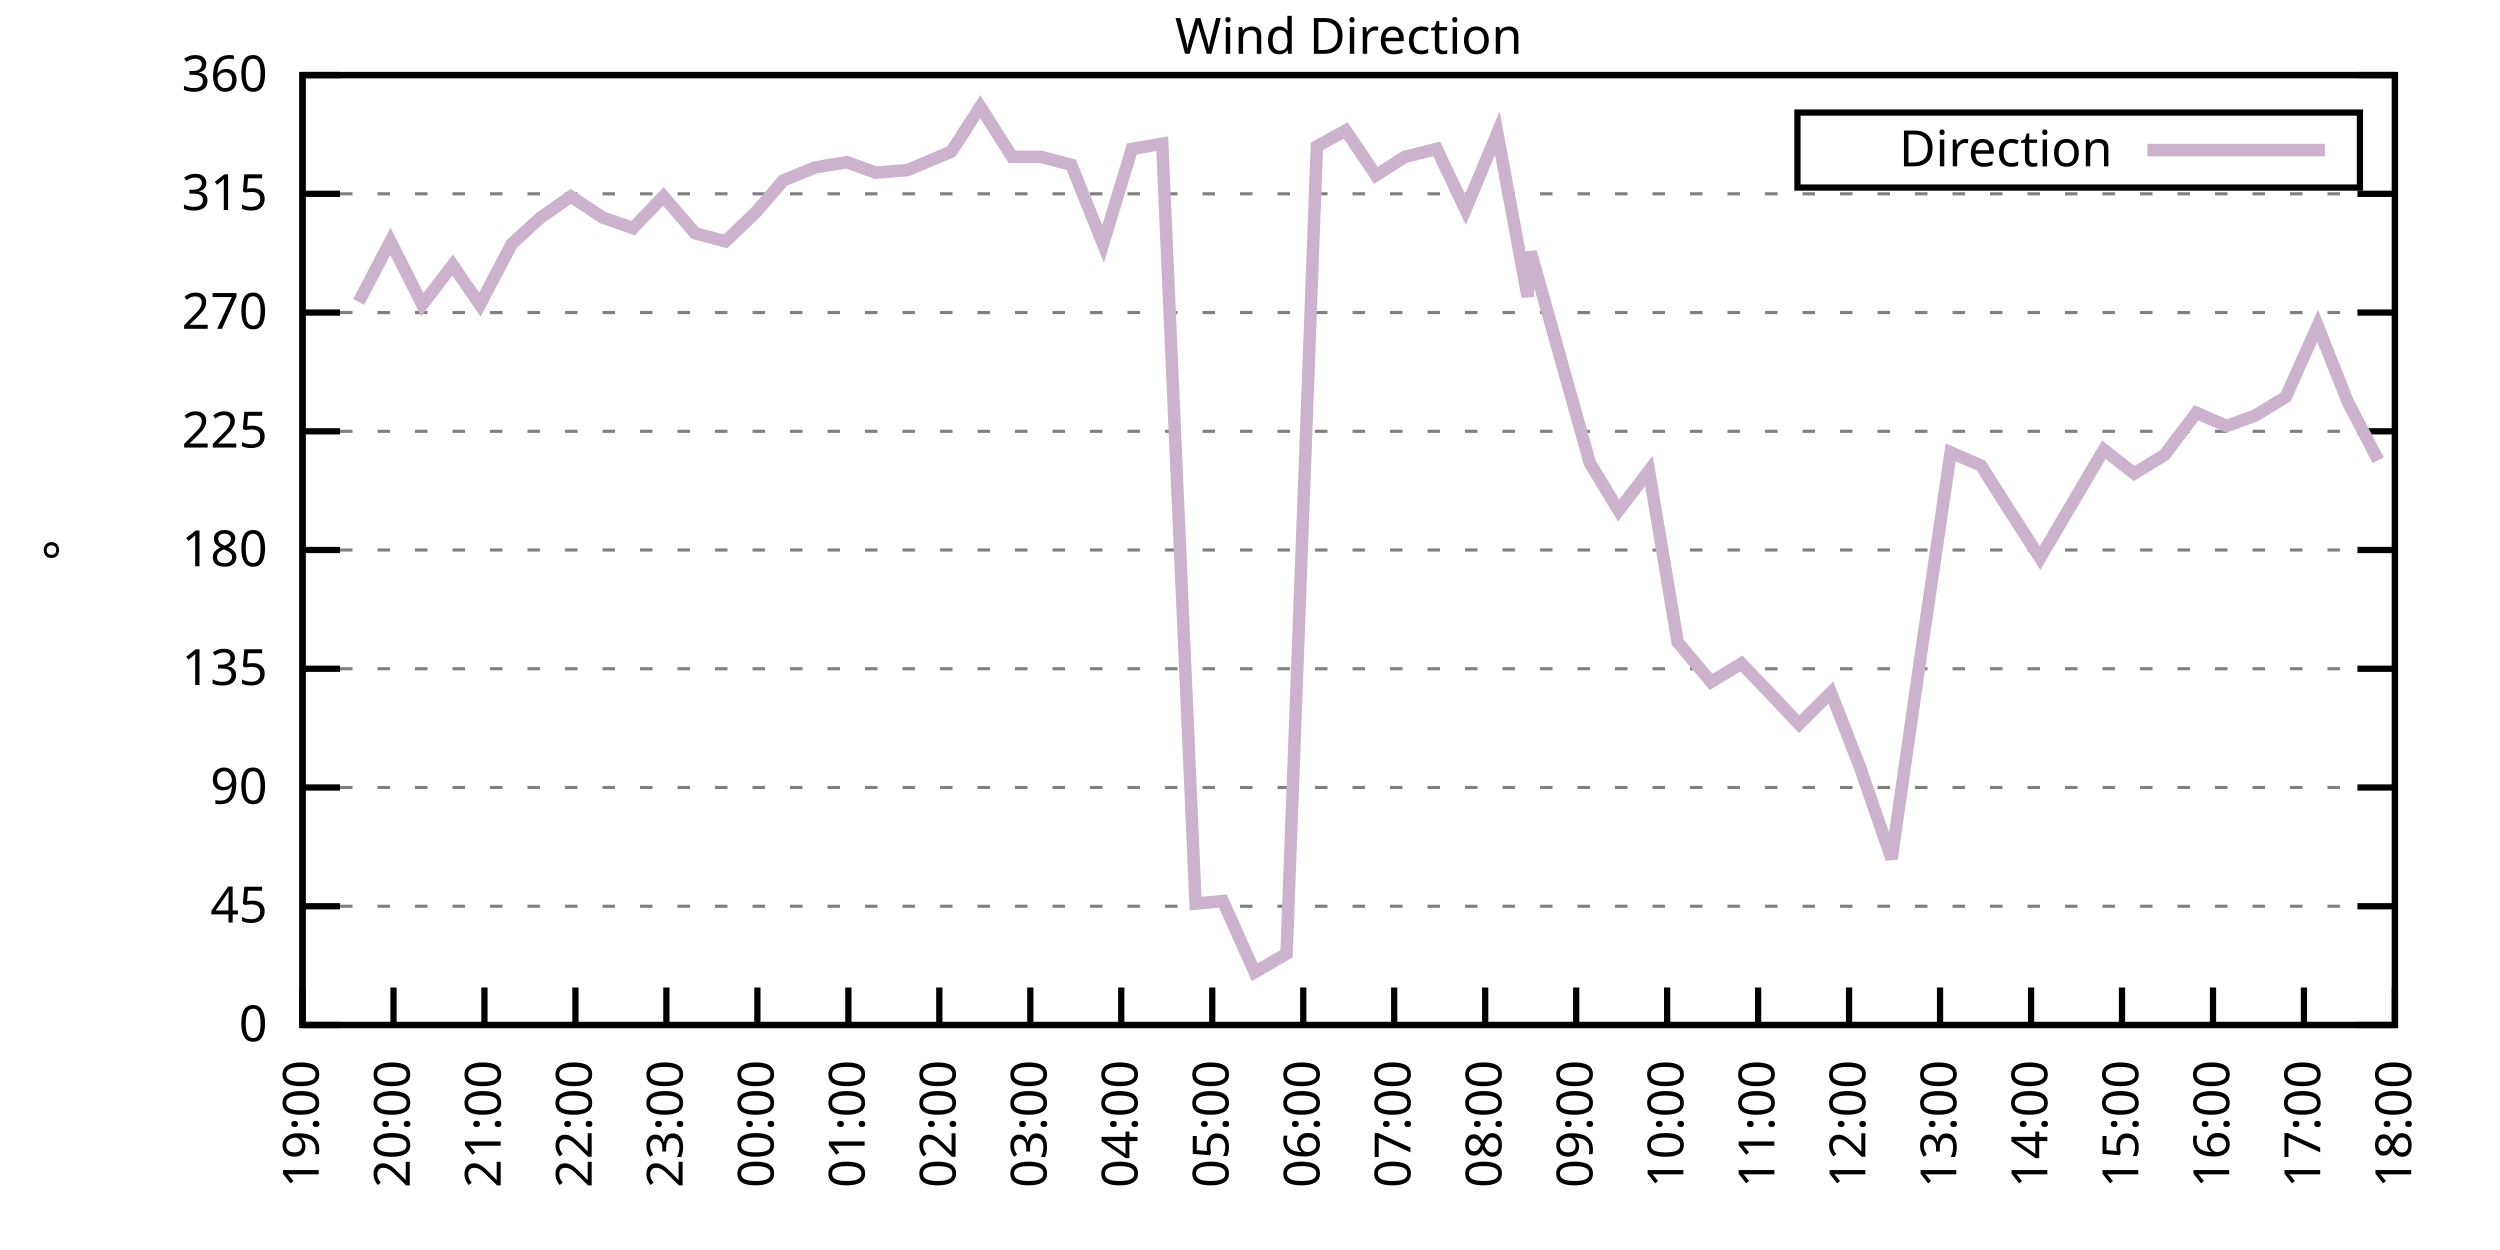
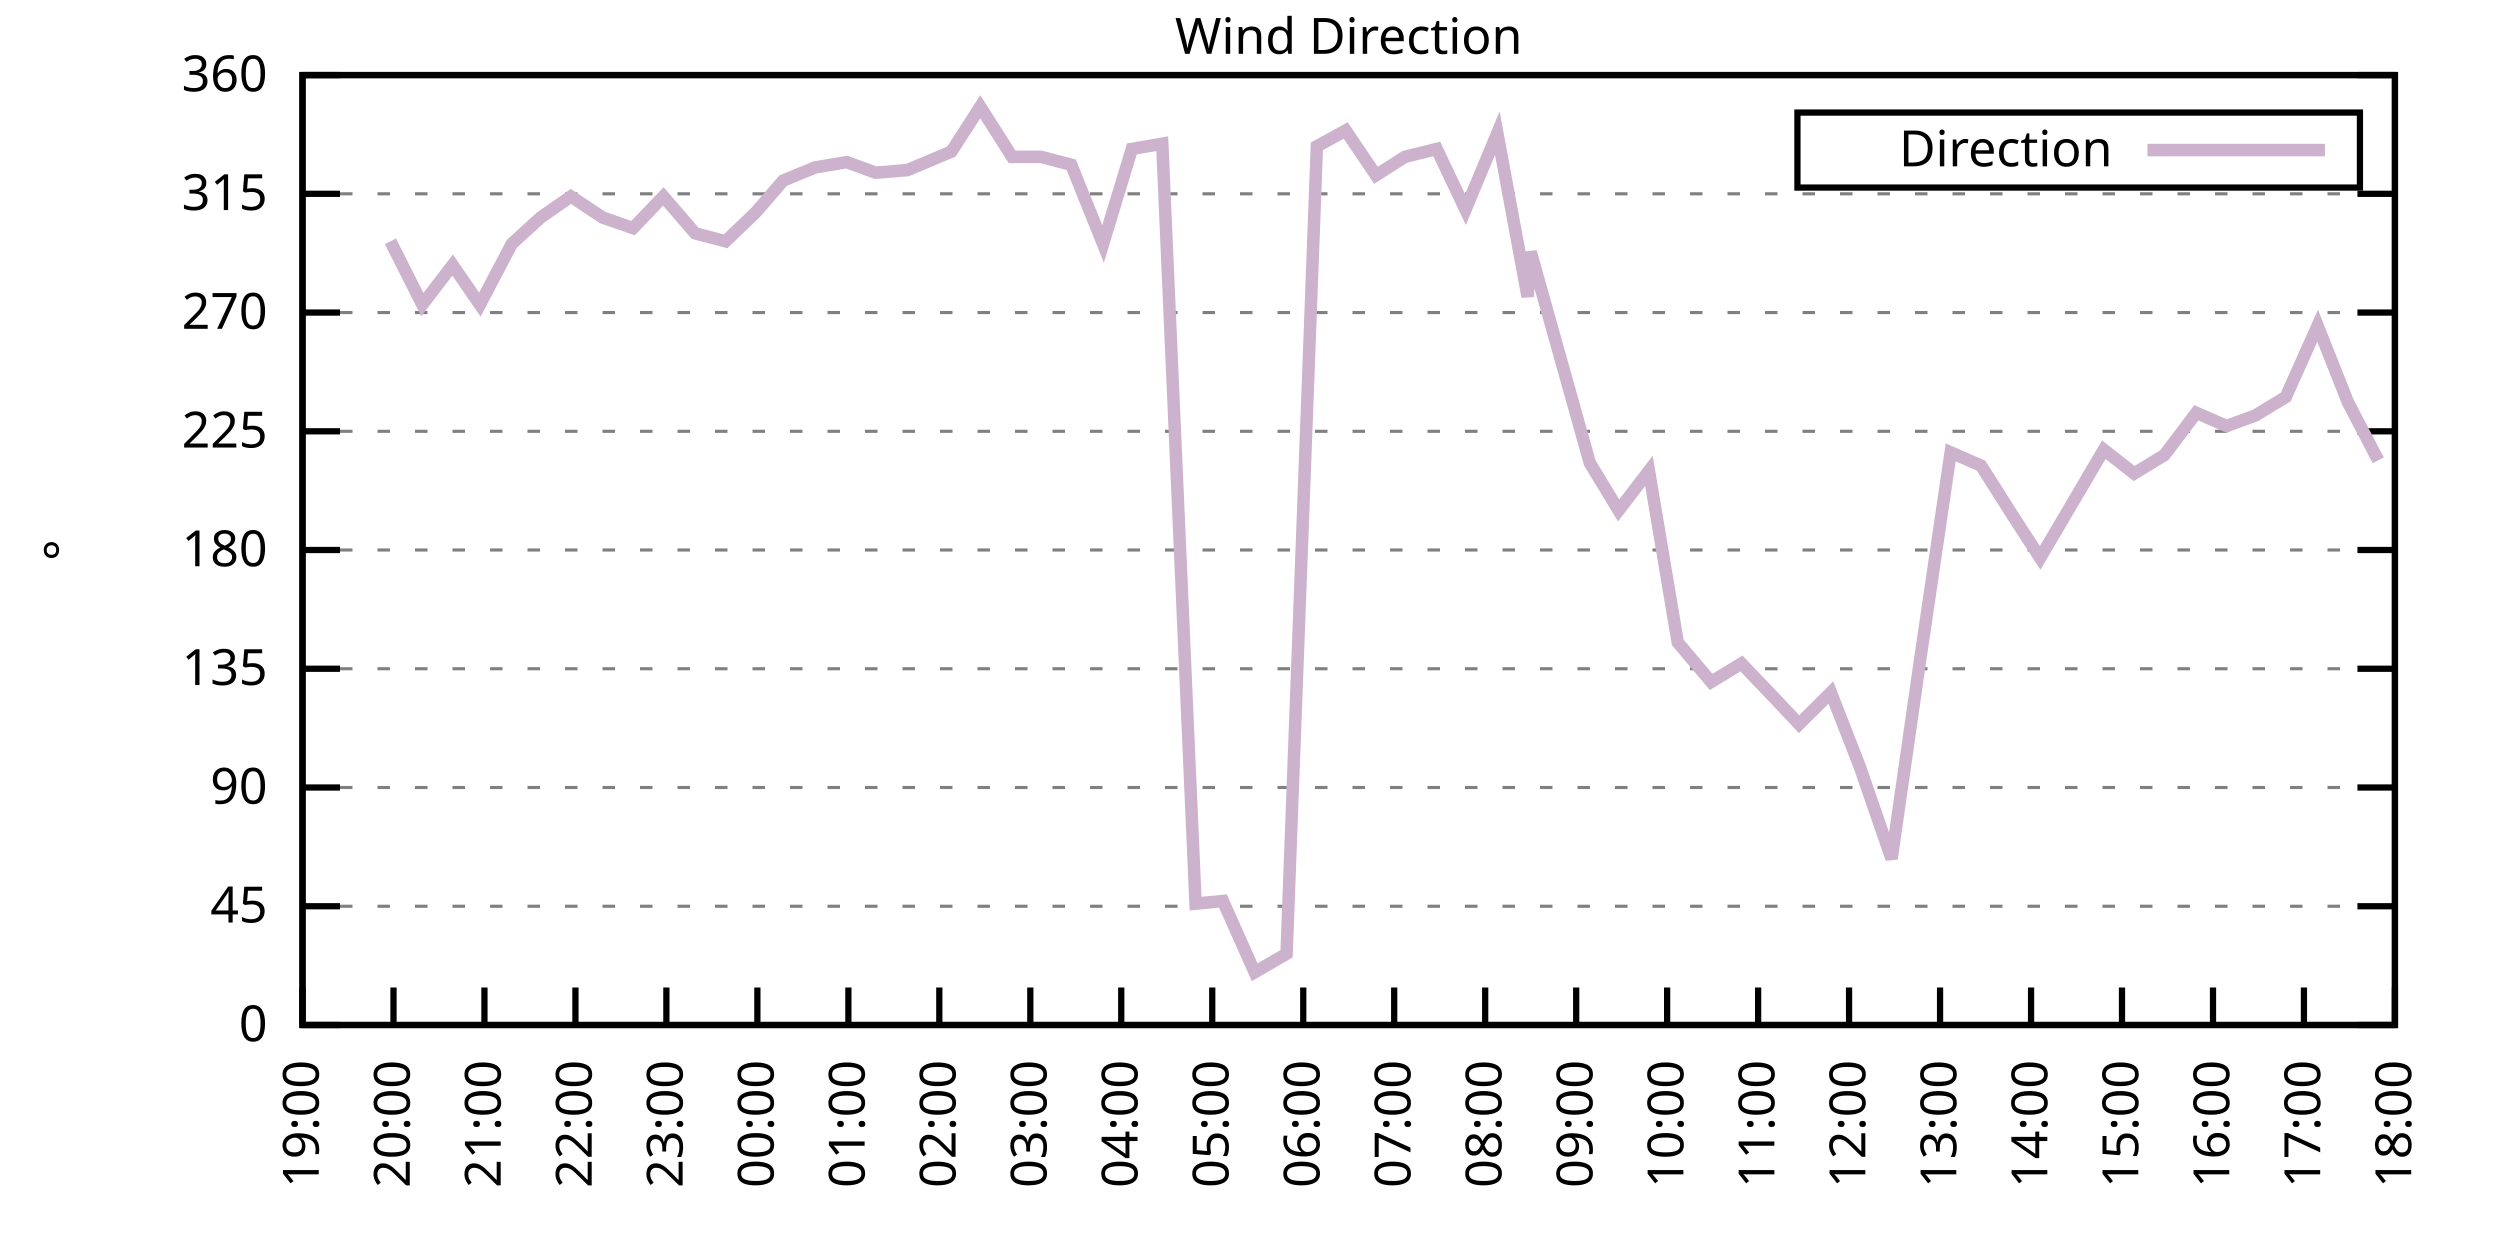
<svg xmlns="http://www.w3.org/2000/svg" xmlns:xlink="http://www.w3.org/1999/xlink" width="400" height="200" viewBox="0 0 400 200">
  <g id="gnuplot_canvas">
    <rect x="0" y="0" width="400" height="200" fill="none" />
    <defs>
      <circle id="gpDot" r="0.5" stroke-width="0.5" stroke="currentColor" />
      <path id="gpPt0" stroke-width="0.333" stroke="currentColor" d="M-1,0 h2 M0,-1 v2" />
      <path id="gpPt1" stroke-width="0.333" stroke="currentColor" d="M-1,-1 L1,1 M1,-1 L-1,1" />
      <path id="gpPt2" stroke-width="0.333" stroke="currentColor" d="M-1,0 L1,0 M0,-1 L0,1 M-1,-1 L1,1 M-1,1 L1,-1" />
      <rect id="gpPt3" stroke-width="0.333" stroke="currentColor" x="-1" y="-1" width="2" height="2" />
      <rect id="gpPt4" stroke-width="0.333" stroke="currentColor" fill="currentColor" x="-1" y="-1" width="2" height="2" />
      <circle id="gpPt5" stroke-width="0.333" stroke="currentColor" cx="0" cy="0" r="1" />
      <use xlink:href="#gpPt5" id="gpPt6" fill="currentColor" stroke="none" />
      <path id="gpPt7" stroke-width="0.333" stroke="currentColor" d="M0,-1.33 L-1.33,0.67 L1.33,0.67 z" />
      <use xlink:href="#gpPt7" id="gpPt8" fill="currentColor" stroke="none" />
      <use xlink:href="#gpPt7" id="gpPt9" stroke="currentColor" transform="rotate(180)" />
      <use xlink:href="#gpPt9" id="gpPt10" fill="currentColor" stroke="none" />
      <use xlink:href="#gpPt3" id="gpPt11" stroke="currentColor" transform="rotate(45)" />
      <use xlink:href="#gpPt11" id="gpPt12" fill="currentColor" stroke="none" />
      <path id="gpPt13" stroke-width="0.333" stroke="currentColor" d="M0,1.330 L1.265,0.411 L0.782,-1.067 L-0.782,-1.076 L-1.265,0.411 z" />
      <use xlink:href="#gpPt13" id="gpPt14" fill="currentColor" stroke="none" />
      <filter id="textbox" filterUnits="objectBoundingBox" x="0" y="0" height="1" width="1">
        <feFlood flood-color="white" flood-opacity="1" result="bgnd" />
        <feComposite in="SourceGraphic" in2="bgnd" operator="atop" />
      </filter>
      <filter id="greybox" filterUnits="objectBoundingBox" x="0" y="0" height="1" width="1">
        <feFlood flood-color="lightgrey" flood-opacity="1" result="grey" />
        <feComposite in="SourceGraphic" in2="grey" operator="atop" />
      </filter>
    </defs>
    <g fill="none" color="white" stroke="currentColor" stroke-width="1.00" stroke-linecap="butt" stroke-linejoin="miter">
</g>
    <g fill="none" color="black" stroke="currentColor" stroke-width="1.00" stroke-linecap="butt" stroke-linejoin="miter">
      <g stroke="none" shape-rendering="crispEdges">
        <polygon fill="rgb(255, 255, 255)" points="48.40,164.00 383.18,164.00 383.18,12.02 48.40,12.02 " />
      </g>
    </g>
    <g fill="none" color="black" stroke="currentColor" stroke-width="1.00" stroke-linecap="butt" stroke-linejoin="miter">
</g>
    <g fill="none" color="black" stroke="black" stroke-width="0.50" stroke-linecap="butt" stroke-linejoin="miter">
</g>
    <g fill="none" color="gray" stroke="currentColor" stroke-width="0.50" stroke-linecap="butt" stroke-linejoin="miter">
      <path stroke="gray" stroke-dasharray="2,4" class="gridline" d="M48.40,164.00 L383.19,164.00  " />
    </g>
    <g fill="none" color="gray" stroke="gray" stroke-width="1.00" stroke-linecap="butt" stroke-linejoin="miter">
</g>
    <g fill="none" color="black" stroke="currentColor" stroke-width="1.00" stroke-linecap="butt" stroke-linejoin="miter">
      <path stroke="black" d="M48.40,164.00 L54.40,164.00 M383.19,164.00 L377.19,164.00  " />
      <g transform="translate(42.80,166.60)" stroke="none" fill="black" font-family="Sans" font-size="8.00" text-anchor="end">
        <text>
          <tspan font-family="Sans"> 0</tspan>
        </text>
      </g>
    </g>
    <g fill="none" color="black" stroke="currentColor" stroke-width="1.00" stroke-linecap="butt" stroke-linejoin="miter">
</g>
    <g fill="none" color="black" stroke="black" stroke-width="0.50" stroke-linecap="butt" stroke-linejoin="miter">
</g>
    <g fill="none" color="gray" stroke="currentColor" stroke-width="0.50" stroke-linecap="butt" stroke-linejoin="miter">
      <path stroke="gray" stroke-dasharray="2,4" class="gridline" d="M48.40,145.00 L383.19,145.00  " />
    </g>
    <g fill="none" color="gray" stroke="gray" stroke-width="1.00" stroke-linecap="butt" stroke-linejoin="miter">
</g>
    <g fill="none" color="black" stroke="currentColor" stroke-width="1.00" stroke-linecap="butt" stroke-linejoin="miter">
      <path stroke="black" d="M48.40,145.00 L54.40,145.00 M383.19,145.00 L377.19,145.00  " />
      <g transform="translate(42.80,147.60)" stroke="none" fill="black" font-family="Sans" font-size="8.00" text-anchor="end">
        <text>
          <tspan font-family="Sans"> 45</tspan>
        </text>
      </g>
    </g>
    <g fill="none" color="black" stroke="currentColor" stroke-width="1.00" stroke-linecap="butt" stroke-linejoin="miter">
</g>
    <g fill="none" color="black" stroke="black" stroke-width="0.50" stroke-linecap="butt" stroke-linejoin="miter">
</g>
    <g fill="none" color="gray" stroke="currentColor" stroke-width="0.50" stroke-linecap="butt" stroke-linejoin="miter">
      <path stroke="gray" stroke-dasharray="2,4" class="gridline" d="M48.40,126.00 L383.19,126.00  " />
    </g>
    <g fill="none" color="gray" stroke="gray" stroke-width="1.00" stroke-linecap="butt" stroke-linejoin="miter">
</g>
    <g fill="none" color="black" stroke="currentColor" stroke-width="1.00" stroke-linecap="butt" stroke-linejoin="miter">
      <path stroke="black" d="M48.40,126.00 L54.40,126.00 M383.19,126.00 L377.19,126.00  " />
      <g transform="translate(42.80,128.60)" stroke="none" fill="black" font-family="Sans" font-size="8.00" text-anchor="end">
        <text>
          <tspan font-family="Sans"> 90</tspan>
        </text>
      </g>
    </g>
    <g fill="none" color="black" stroke="currentColor" stroke-width="1.00" stroke-linecap="butt" stroke-linejoin="miter">
</g>
    <g fill="none" color="black" stroke="black" stroke-width="0.50" stroke-linecap="butt" stroke-linejoin="miter">
</g>
    <g fill="none" color="gray" stroke="currentColor" stroke-width="0.50" stroke-linecap="butt" stroke-linejoin="miter">
      <path stroke="gray" stroke-dasharray="2,4" class="gridline" d="M48.40,107.00 L383.19,107.00  " />
    </g>
    <g fill="none" color="gray" stroke="gray" stroke-width="1.00" stroke-linecap="butt" stroke-linejoin="miter">
</g>
    <g fill="none" color="black" stroke="currentColor" stroke-width="1.00" stroke-linecap="butt" stroke-linejoin="miter">
      <path stroke="black" d="M48.40,107.00 L54.40,107.00 M383.19,107.00 L377.19,107.00  " />
      <g transform="translate(42.80,109.60)" stroke="none" fill="black" font-family="Sans" font-size="8.00" text-anchor="end">
        <text>
          <tspan font-family="Sans"> 135</tspan>
        </text>
      </g>
    </g>
    <g fill="none" color="black" stroke="currentColor" stroke-width="1.00" stroke-linecap="butt" stroke-linejoin="miter">
</g>
    <g fill="none" color="black" stroke="black" stroke-width="0.50" stroke-linecap="butt" stroke-linejoin="miter">
</g>
    <g fill="none" color="gray" stroke="currentColor" stroke-width="0.50" stroke-linecap="butt" stroke-linejoin="miter">
      <path stroke="gray" stroke-dasharray="2,4" class="gridline" d="M48.40,88.00 L383.19,88.00  " />
    </g>
    <g fill="none" color="gray" stroke="gray" stroke-width="1.00" stroke-linecap="butt" stroke-linejoin="miter">
</g>
    <g fill="none" color="black" stroke="currentColor" stroke-width="1.00" stroke-linecap="butt" stroke-linejoin="miter">
      <path stroke="black" d="M48.40,88.00 L54.40,88.00 M383.19,88.00 L377.19,88.00  " />
      <g transform="translate(42.80,90.60)" stroke="none" fill="black" font-family="Sans" font-size="8.00" text-anchor="end">
        <text>
          <tspan font-family="Sans"> 180</tspan>
        </text>
      </g>
    </g>
    <g fill="none" color="black" stroke="currentColor" stroke-width="1.00" stroke-linecap="butt" stroke-linejoin="miter">
</g>
    <g fill="none" color="black" stroke="black" stroke-width="0.50" stroke-linecap="butt" stroke-linejoin="miter">
</g>
    <g fill="none" color="gray" stroke="currentColor" stroke-width="0.50" stroke-linecap="butt" stroke-linejoin="miter">
      <path stroke="gray" stroke-dasharray="2,4" class="gridline" d="M48.40,69.01 L383.19,69.01  " />
    </g>
    <g fill="none" color="gray" stroke="gray" stroke-width="1.00" stroke-linecap="butt" stroke-linejoin="miter">
</g>
    <g fill="none" color="black" stroke="currentColor" stroke-width="1.00" stroke-linecap="butt" stroke-linejoin="miter">
      <path stroke="black" d="M48.40,69.01 L54.40,69.01 M383.19,69.01 L377.19,69.01  " />
      <g transform="translate(42.80,71.61)" stroke="none" fill="black" font-family="Sans" font-size="8.00" text-anchor="end">
        <text>
          <tspan font-family="Sans"> 225</tspan>
        </text>
      </g>
    </g>
    <g fill="none" color="black" stroke="currentColor" stroke-width="1.00" stroke-linecap="butt" stroke-linejoin="miter">
</g>
    <g fill="none" color="black" stroke="black" stroke-width="0.50" stroke-linecap="butt" stroke-linejoin="miter">
</g>
    <g fill="none" color="gray" stroke="currentColor" stroke-width="0.50" stroke-linecap="butt" stroke-linejoin="miter">
      <path stroke="gray" stroke-dasharray="2,4" class="gridline" d="M48.40,50.01 L383.19,50.01  " />
    </g>
    <g fill="none" color="gray" stroke="gray" stroke-width="1.00" stroke-linecap="butt" stroke-linejoin="miter">
</g>
    <g fill="none" color="black" stroke="currentColor" stroke-width="1.00" stroke-linecap="butt" stroke-linejoin="miter">
      <path stroke="black" d="M48.40,50.01 L54.40,50.01 M383.19,50.01 L377.19,50.01  " />
      <g transform="translate(42.80,52.61)" stroke="none" fill="black" font-family="Sans" font-size="8.00" text-anchor="end">
        <text>
          <tspan font-family="Sans"> 270</tspan>
        </text>
      </g>
    </g>
    <g fill="none" color="black" stroke="currentColor" stroke-width="1.00" stroke-linecap="butt" stroke-linejoin="miter">
</g>
    <g fill="none" color="black" stroke="black" stroke-width="0.50" stroke-linecap="butt" stroke-linejoin="miter">
</g>
    <g fill="none" color="gray" stroke="currentColor" stroke-width="0.50" stroke-linecap="butt" stroke-linejoin="miter">
      <path stroke="gray" stroke-dasharray="2,4" class="gridline" d="M48.40,31.01 L383.19,31.01  " />
    </g>
    <g fill="none" color="gray" stroke="gray" stroke-width="1.00" stroke-linecap="butt" stroke-linejoin="miter">
</g>
    <g fill="none" color="black" stroke="currentColor" stroke-width="1.00" stroke-linecap="butt" stroke-linejoin="miter">
      <path stroke="black" d="M48.40,31.01 L54.40,31.01 M383.19,31.01 L377.19,31.01  " />
      <g transform="translate(42.80,33.61)" stroke="none" fill="black" font-family="Sans" font-size="8.00" text-anchor="end">
        <text>
          <tspan font-family="Sans"> 315</tspan>
        </text>
      </g>
    </g>
    <g fill="none" color="black" stroke="currentColor" stroke-width="1.00" stroke-linecap="butt" stroke-linejoin="miter">
</g>
    <g fill="none" color="black" stroke="black" stroke-width="0.50" stroke-linecap="butt" stroke-linejoin="miter">
</g>
    <g fill="none" color="gray" stroke="currentColor" stroke-width="0.50" stroke-linecap="butt" stroke-linejoin="miter">
      <path stroke="gray" stroke-dasharray="2,4" class="gridline" d="M48.40,12.01 L383.19,12.01  " />
    </g>
    <g fill="none" color="gray" stroke="gray" stroke-width="1.00" stroke-linecap="butt" stroke-linejoin="miter">
</g>
    <g fill="none" color="black" stroke="currentColor" stroke-width="1.00" stroke-linecap="butt" stroke-linejoin="miter">
      <path stroke="black" d="M48.40,12.01 L54.40,12.01 M383.19,12.01 L377.19,12.01  " />
      <g transform="translate(42.80,14.61)" stroke="none" fill="black" font-family="Sans" font-size="8.00" text-anchor="end">
        <text>
          <tspan font-family="Sans"> 360</tspan>
        </text>
      </g>
    </g>
    <g fill="none" color="black" stroke="currentColor" stroke-width="1.00" stroke-linecap="butt" stroke-linejoin="miter">
      <path stroke="black" d="M48.40,164.00 L48.40,158.00  " />
      <g transform="translate(51.00,169.60) rotate(270.00)" stroke="none" fill="black" font-family="Sans" font-size="8.00" text-anchor="end">
        <text>
          <tspan font-family="Sans">19:00</tspan>
        </text>
      </g>
    </g>
    <g fill="none" color="black" stroke="currentColor" stroke-width="1.00" stroke-linecap="butt" stroke-linejoin="miter">
      <path stroke="black" d="M62.96,164.00 L62.96,158.00  " />
      <g transform="translate(65.56,169.60) rotate(270.00)" stroke="none" fill="black" font-family="Sans" font-size="8.00" text-anchor="end">
        <text>
          <tspan font-family="Sans">20:00</tspan>
        </text>
      </g>
    </g>
    <g fill="none" color="black" stroke="currentColor" stroke-width="1.00" stroke-linecap="butt" stroke-linejoin="miter">
      <path stroke="black" d="M77.51,164.00 L77.51,158.00  " />
      <g transform="translate(80.11,169.60) rotate(270.00)" stroke="none" fill="black" font-family="Sans" font-size="8.00" text-anchor="end">
        <text>
          <tspan font-family="Sans">21:00</tspan>
        </text>
      </g>
    </g>
    <g fill="none" color="black" stroke="currentColor" stroke-width="1.00" stroke-linecap="butt" stroke-linejoin="miter">
      <path stroke="black" d="M92.07,164.00 L92.07,158.00  " />
      <g transform="translate(94.67,169.60) rotate(270.00)" stroke="none" fill="black" font-family="Sans" font-size="8.00" text-anchor="end">
        <text>
          <tspan font-family="Sans">22:00</tspan>
        </text>
      </g>
    </g>
    <g fill="none" color="black" stroke="currentColor" stroke-width="1.00" stroke-linecap="butt" stroke-linejoin="miter">
      <path stroke="black" d="M106.62,164.00 L106.62,158.00  " />
      <g transform="translate(109.22,169.60) rotate(270.00)" stroke="none" fill="black" font-family="Sans" font-size="8.00" text-anchor="end">
        <text>
          <tspan font-family="Sans">23:00</tspan>
        </text>
      </g>
    </g>
    <g fill="none" color="black" stroke="currentColor" stroke-width="1.00" stroke-linecap="butt" stroke-linejoin="miter">
      <path stroke="black" d="M121.18,164.00 L121.18,158.00  " />
      <g transform="translate(123.78,169.60) rotate(270.00)" stroke="none" fill="black" font-family="Sans" font-size="8.00" text-anchor="end">
        <text>
          <tspan font-family="Sans">00:00</tspan>
        </text>
      </g>
    </g>
    <g fill="none" color="black" stroke="currentColor" stroke-width="1.00" stroke-linecap="butt" stroke-linejoin="miter">
      <path stroke="black" d="M135.74,164.00 L135.74,158.00  " />
      <g transform="translate(138.34,169.60) rotate(270.00)" stroke="none" fill="black" font-family="Sans" font-size="8.00" text-anchor="end">
        <text>
          <tspan font-family="Sans">01:00</tspan>
        </text>
      </g>
    </g>
    <g fill="none" color="black" stroke="currentColor" stroke-width="1.00" stroke-linecap="butt" stroke-linejoin="miter">
      <path stroke="black" d="M150.29,164.00 L150.29,158.00  " />
      <g transform="translate(152.89,169.60) rotate(270.00)" stroke="none" fill="black" font-family="Sans" font-size="8.00" text-anchor="end">
        <text>
          <tspan font-family="Sans">02:00</tspan>
        </text>
      </g>
    </g>
    <g fill="none" color="black" stroke="currentColor" stroke-width="1.00" stroke-linecap="butt" stroke-linejoin="miter">
      <path stroke="black" d="M164.85,164.00 L164.85,158.00  " />
      <g transform="translate(167.45,169.60) rotate(270.00)" stroke="none" fill="black" font-family="Sans" font-size="8.00" text-anchor="end">
        <text>
          <tspan font-family="Sans">03:00</tspan>
        </text>
      </g>
    </g>
    <g fill="none" color="black" stroke="currentColor" stroke-width="1.00" stroke-linecap="butt" stroke-linejoin="miter">
      <path stroke="black" d="M179.40,164.00 L179.40,158.00  " />
      <g transform="translate(182.00,169.60) rotate(270.00)" stroke="none" fill="black" font-family="Sans" font-size="8.00" text-anchor="end">
        <text>
          <tspan font-family="Sans">04:00</tspan>
        </text>
      </g>
    </g>
    <g fill="none" color="black" stroke="currentColor" stroke-width="1.00" stroke-linecap="butt" stroke-linejoin="miter">
      <path stroke="black" d="M193.96,164.00 L193.96,158.00  " />
      <g transform="translate(196.56,169.60) rotate(270.00)" stroke="none" fill="black" font-family="Sans" font-size="8.00" text-anchor="end">
        <text>
          <tspan font-family="Sans">05:00</tspan>
        </text>
      </g>
    </g>
    <g fill="none" color="black" stroke="currentColor" stroke-width="1.00" stroke-linecap="butt" stroke-linejoin="miter">
      <path stroke="black" d="M208.52,164.00 L208.52,158.00  " />
      <g transform="translate(211.12,169.60) rotate(270.00)" stroke="none" fill="black" font-family="Sans" font-size="8.00" text-anchor="end">
        <text>
          <tspan font-family="Sans">06:00</tspan>
        </text>
      </g>
    </g>
    <g fill="none" color="black" stroke="currentColor" stroke-width="1.00" stroke-linecap="butt" stroke-linejoin="miter">
      <path stroke="black" d="M223.07,164.00 L223.07,158.00  " />
      <g transform="translate(225.67,169.60) rotate(270.00)" stroke="none" fill="black" font-family="Sans" font-size="8.00" text-anchor="end">
        <text>
          <tspan font-family="Sans">07:00</tspan>
        </text>
      </g>
    </g>
    <g fill="none" color="black" stroke="currentColor" stroke-width="1.00" stroke-linecap="butt" stroke-linejoin="miter">
      <path stroke="black" d="M237.63,164.00 L237.63,158.00  " />
      <g transform="translate(240.23,169.60) rotate(270.00)" stroke="none" fill="black" font-family="Sans" font-size="8.00" text-anchor="end">
        <text>
          <tspan font-family="Sans">08:00</tspan>
        </text>
      </g>
    </g>
    <g fill="none" color="black" stroke="currentColor" stroke-width="1.00" stroke-linecap="butt" stroke-linejoin="miter">
      <path stroke="black" d="M252.19,164.00 L252.19,158.00  " />
      <g transform="translate(254.79,169.60) rotate(270.00)" stroke="none" fill="black" font-family="Sans" font-size="8.00" text-anchor="end">
        <text>
          <tspan font-family="Sans">09:00</tspan>
        </text>
      </g>
    </g>
    <g fill="none" color="black" stroke="currentColor" stroke-width="1.00" stroke-linecap="butt" stroke-linejoin="miter">
      <path stroke="black" d="M266.74,164.00 L266.74,158.00  " />
      <g transform="translate(269.34,169.60) rotate(270.00)" stroke="none" fill="black" font-family="Sans" font-size="8.00" text-anchor="end">
        <text>
          <tspan font-family="Sans">10:00</tspan>
        </text>
      </g>
    </g>
    <g fill="none" color="black" stroke="currentColor" stroke-width="1.00" stroke-linecap="butt" stroke-linejoin="miter">
      <path stroke="black" d="M281.30,164.00 L281.30,158.00  " />
      <g transform="translate(283.90,169.60) rotate(270.00)" stroke="none" fill="black" font-family="Sans" font-size="8.00" text-anchor="end">
        <text>
          <tspan font-family="Sans">11:00</tspan>
        </text>
      </g>
    </g>
    <g fill="none" color="black" stroke="currentColor" stroke-width="1.00" stroke-linecap="butt" stroke-linejoin="miter">
      <path stroke="black" d="M295.85,164.00 L295.85,158.00  " />
      <g transform="translate(298.45,169.60) rotate(270.00)" stroke="none" fill="black" font-family="Sans" font-size="8.00" text-anchor="end">
        <text>
          <tspan font-family="Sans">12:00</tspan>
        </text>
      </g>
    </g>
    <g fill="none" color="black" stroke="currentColor" stroke-width="1.00" stroke-linecap="butt" stroke-linejoin="miter">
      <path stroke="black" d="M310.41,164.00 L310.41,158.00  " />
      <g transform="translate(313.01,169.60) rotate(270.00)" stroke="none" fill="black" font-family="Sans" font-size="8.00" text-anchor="end">
        <text>
          <tspan font-family="Sans">13:00</tspan>
        </text>
      </g>
    </g>
    <g fill="none" color="black" stroke="currentColor" stroke-width="1.00" stroke-linecap="butt" stroke-linejoin="miter">
      <path stroke="black" d="M324.97,164.00 L324.97,158.00  " />
      <g transform="translate(327.57,169.60) rotate(270.00)" stroke="none" fill="black" font-family="Sans" font-size="8.00" text-anchor="end">
        <text>
          <tspan font-family="Sans">14:00</tspan>
        </text>
      </g>
    </g>
    <g fill="none" color="black" stroke="currentColor" stroke-width="1.00" stroke-linecap="butt" stroke-linejoin="miter">
      <path stroke="black" d="M339.52,164.00 L339.52,158.00  " />
      <g transform="translate(342.12,169.60) rotate(270.00)" stroke="none" fill="black" font-family="Sans" font-size="8.00" text-anchor="end">
        <text>
          <tspan font-family="Sans">15:00</tspan>
        </text>
      </g>
    </g>
    <g fill="none" color="black" stroke="currentColor" stroke-width="1.00" stroke-linecap="butt" stroke-linejoin="miter">
      <path stroke="black" d="M354.08,164.00 L354.08,158.00  " />
      <g transform="translate(356.68,169.60) rotate(270.00)" stroke="none" fill="black" font-family="Sans" font-size="8.00" text-anchor="end">
        <text>
          <tspan font-family="Sans">16:00</tspan>
        </text>
      </g>
    </g>
    <g fill="none" color="black" stroke="currentColor" stroke-width="1.00" stroke-linecap="butt" stroke-linejoin="miter">
      <path stroke="black" d="M368.63,164.00 L368.63,158.00  " />
      <g transform="translate(371.23,169.60) rotate(270.00)" stroke="none" fill="black" font-family="Sans" font-size="8.00" text-anchor="end">
        <text>
          <tspan font-family="Sans">17:00</tspan>
        </text>
      </g>
    </g>
    <g fill="none" color="black" stroke="currentColor" stroke-width="1.00" stroke-linecap="butt" stroke-linejoin="miter">
      <path stroke="black" d="M383.19,164.00 L383.19,158.00  " />
      <g transform="translate(385.79,169.60) rotate(270.00)" stroke="none" fill="black" font-family="Sans" font-size="8.00" text-anchor="end">
        <text>
          <tspan font-family="Sans">18:00</tspan>
        </text>
      </g>
    </g>
    <g fill="none" color="black" stroke="currentColor" stroke-width="1.00" stroke-linecap="butt" stroke-linejoin="miter">
</g>
    <g fill="none" color="black" stroke="currentColor" stroke-width="1.00" stroke-linecap="butt" stroke-linejoin="miter">
      <path stroke="black" d="M48.40,12.01 L48.40,164.00 L383.19,164.00 L383.19,12.01 L48.40,12.01 Z  " />
    </g>
    <g fill="none" color="black" stroke="currentColor" stroke-width="1.00" stroke-linecap="butt" stroke-linejoin="miter">
</g>
    <g fill="none" color="black" stroke="currentColor" stroke-width="1.00" stroke-linecap="butt" stroke-linejoin="miter">
      <path stroke="black" d="M287.59,30.01 L287.59,18.01 L377.59,18.01 L377.59,30.01 L287.59,30.01 Z  " />
    </g>
    <g id="Wind_direction_plot_1">
      <g fill="none" color="white" stroke="black" stroke-width="2.00" stroke-linecap="butt" stroke-linejoin="miter">
</g>
      <g fill="none" color="black" stroke="currentColor" stroke-width="2.00" stroke-linecap="butt" stroke-linejoin="miter">
        <g transform="translate(337.99,26.61)" stroke="none" fill="black" font-family="Sans" font-size="8.00" text-anchor="end">
          <text>
            <tspan font-family="Sans">Direction</tspan>
          </text>
        </g>
      </g>
      <g fill="none" color="black" stroke="currentColor" stroke-width="2.00" stroke-linecap="butt" stroke-linejoin="miter">
-         <path stroke="rgb(204, 178, 204)" d="M343.59,24.01 L371.99,24.01 M57.38,48.32 L62.47,38.61 L67.57,48.74 L72.42,42.41 L76.78,48.74 L81.88,39.03   L86.49,34.81 L91.34,31.43 L96.44,34.81 L101.29,36.50 L106.14,31.43 L111.23,37.34 L116.09,38.61 L120.94,33.96   L125.30,28.90 L130.40,26.79 L135.49,25.94 L140.10,27.63 L145.20,27.21 L152.23,24.25 L156.84,17.08 L161.94,25.10   L166.55,25.10 L171.40,26.36 L176.49,39.03 L181.10,23.83 L185.96,22.99 L191.29,144.58 L195.66,144.16 L200.75,155.56   L205.85,152.60 L210.70,23.41 L215.31,20.88 L220.16,28.05 L224.77,25.10 L229.87,23.83 L234.48,33.54 L239.57,21.30   L244.42,47.47 L244.91,40.30 L254.37,74.07 L258.98,81.67 L263.83,75.34 L268.44,102.78 L273.78,109.11 L278.63,106.16   L283.48,111.23 L287.85,115.87 L292.94,110.80 L297.55,122.62 L302.65,137.40 L307.26,105.31 L312.11,72.38 L316.96,74.49   L322.05,82.52 L326.42,89.27 L336.61,71.96 L341.46,75.76 L346.31,72.81 L351.41,66.05 L356.26,68.16 L360.87,66.47   L365.72,63.52 L370.82,52.12 L375.67,64.36 L380.52,73.65  " />
+         <path stroke="rgb(204, 178, 204)" d="M343.59,24.01 L371.99,24.01 M62.47,38.61 L67.57,48.74 L72.42,42.41 L76.78,48.74 L81.88,39.03 L86.49,34.81   L91.34,31.43 L96.44,34.81 L101.29,36.50 L106.14,31.43 L111.23,37.34 L116.09,38.61 L120.94,33.96 L125.30,28.90   L130.40,26.79 L135.49,25.94 L140.10,27.63 L145.20,27.21 L152.23,24.25 L156.84,17.08 L161.94,25.10 L166.55,25.10   L171.40,26.36 L176.49,39.03 L181.10,23.83 L185.96,22.99 L191.29,144.58 L195.66,144.16 L200.75,155.56 L205.85,152.60   L210.70,23.41 L215.31,20.88 L220.16,28.05 L224.77,25.10 L229.87,23.83 L234.48,33.54 L239.57,21.30 L244.42,47.47   L244.91,40.30 L254.37,74.07 L258.98,81.67 L263.83,75.34 L268.44,102.78 L273.78,109.11 L278.63,106.16 L283.48,111.23   L287.85,115.87 L292.94,110.80 L297.55,122.62 L302.65,137.40 L307.26,105.31 L312.11,72.38 L316.96,74.49 L322.05,82.52   L326.42,89.27 L336.61,71.96 L341.46,75.76 L346.31,72.81 L351.41,66.05 L356.26,68.16 L360.87,66.47 L365.72,63.52   L370.82,52.12 L375.67,64.36 L380.52,73.65  " />
      </g>
    </g>
    <g fill="none" color="black" stroke="currentColor" stroke-width="2.00" stroke-linecap="butt" stroke-linejoin="miter">
</g>
    <g fill="none" color="black" stroke="black" stroke-width="1.00" stroke-linecap="butt" stroke-linejoin="miter">
</g>
    <g fill="none" color="black" stroke="currentColor" stroke-width="1.00" stroke-linecap="butt" stroke-linejoin="miter">
      <path stroke="black" d="M48.40,12.01 L48.40,164.00 L383.19,164.00 L383.19,12.01 L48.40,12.01 Z  " />
      <g transform="translate(12.80,88.01) rotate(270.00)" stroke="none" fill="black" font-family="Sans" font-size="8.00" text-anchor="middle">
        <text>
          <tspan font-family="Sans">°</tspan>
        </text>
      </g>
    </g>
    <g fill="none" color="black" stroke="currentColor" stroke-width="1.00" stroke-linecap="butt" stroke-linejoin="miter">
</g>
    <g fill="none" color="black" stroke="currentColor" stroke-width="1.00" stroke-linecap="butt" stroke-linejoin="miter">
      <g transform="translate(215.79,8.61)" stroke="none" fill="black" font-family="Sans" font-size="8.00" text-anchor="middle">
        <text>
          <tspan font-family="Sans">Wind Direction</tspan>
        </text>
      </g>
    </g>
    <g fill="none" color="black" stroke="currentColor" stroke-width="1.00" stroke-linecap="butt" stroke-linejoin="miter">
</g>
  </g>
</svg>
